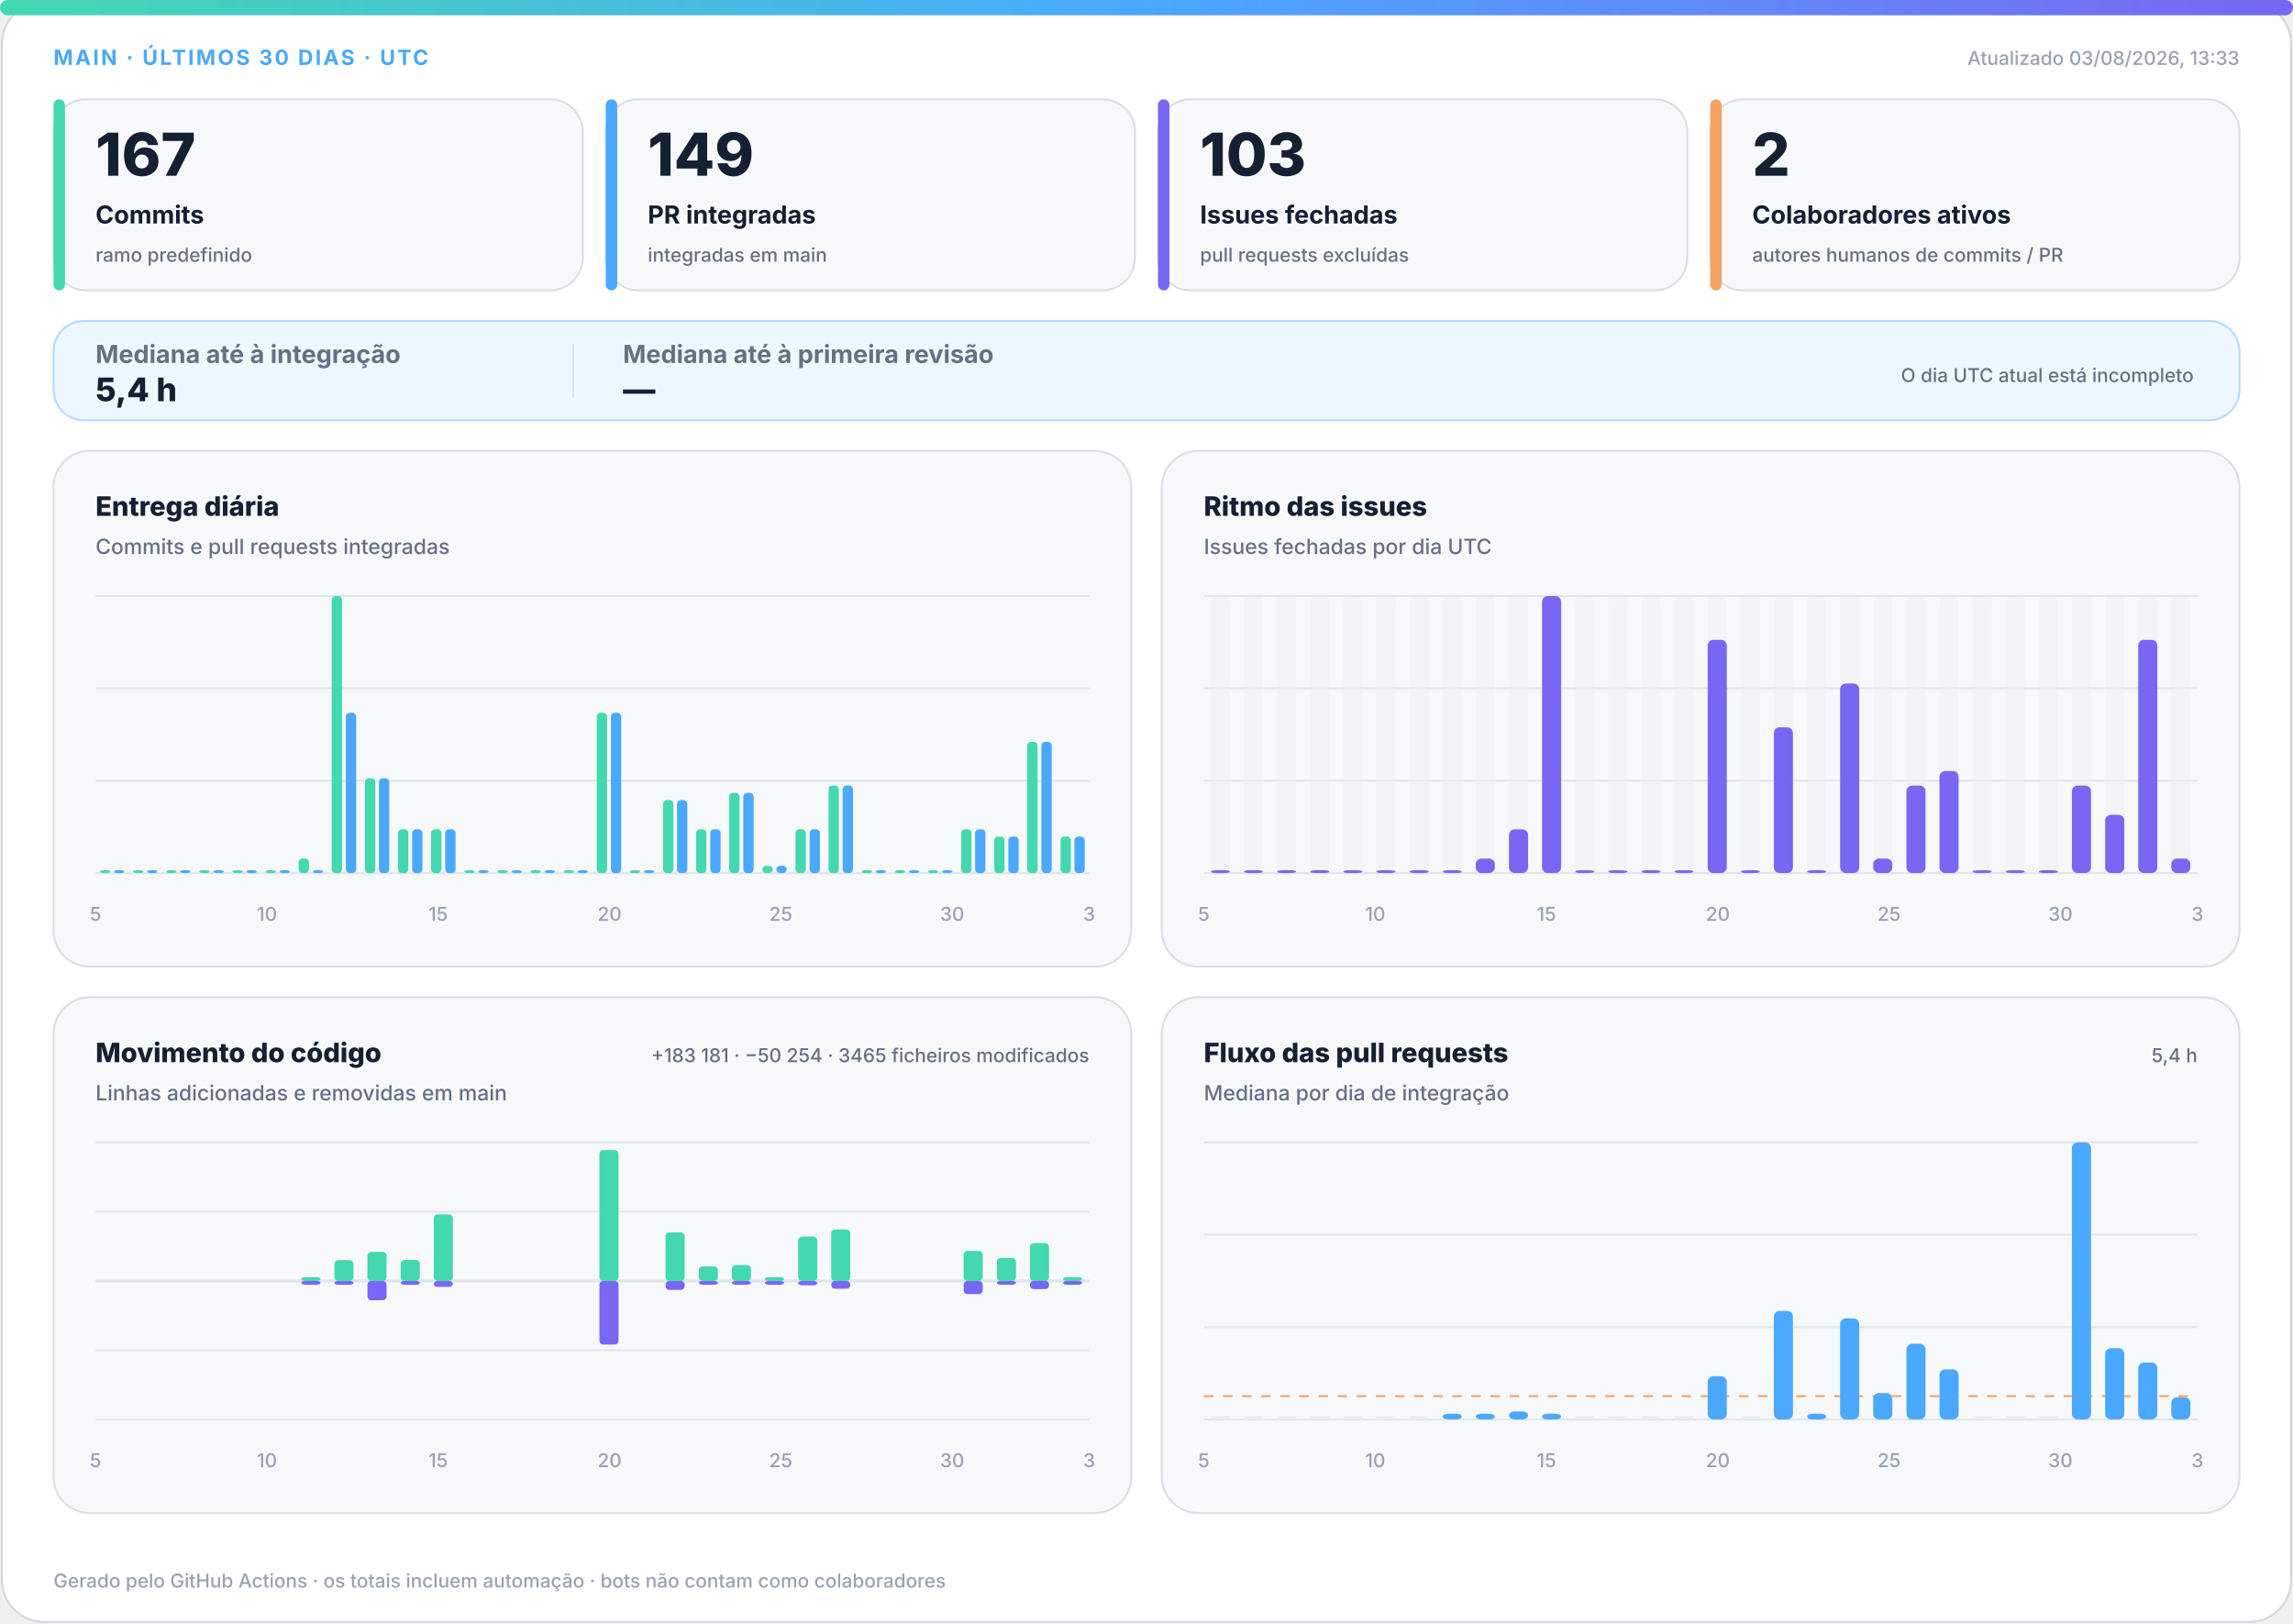
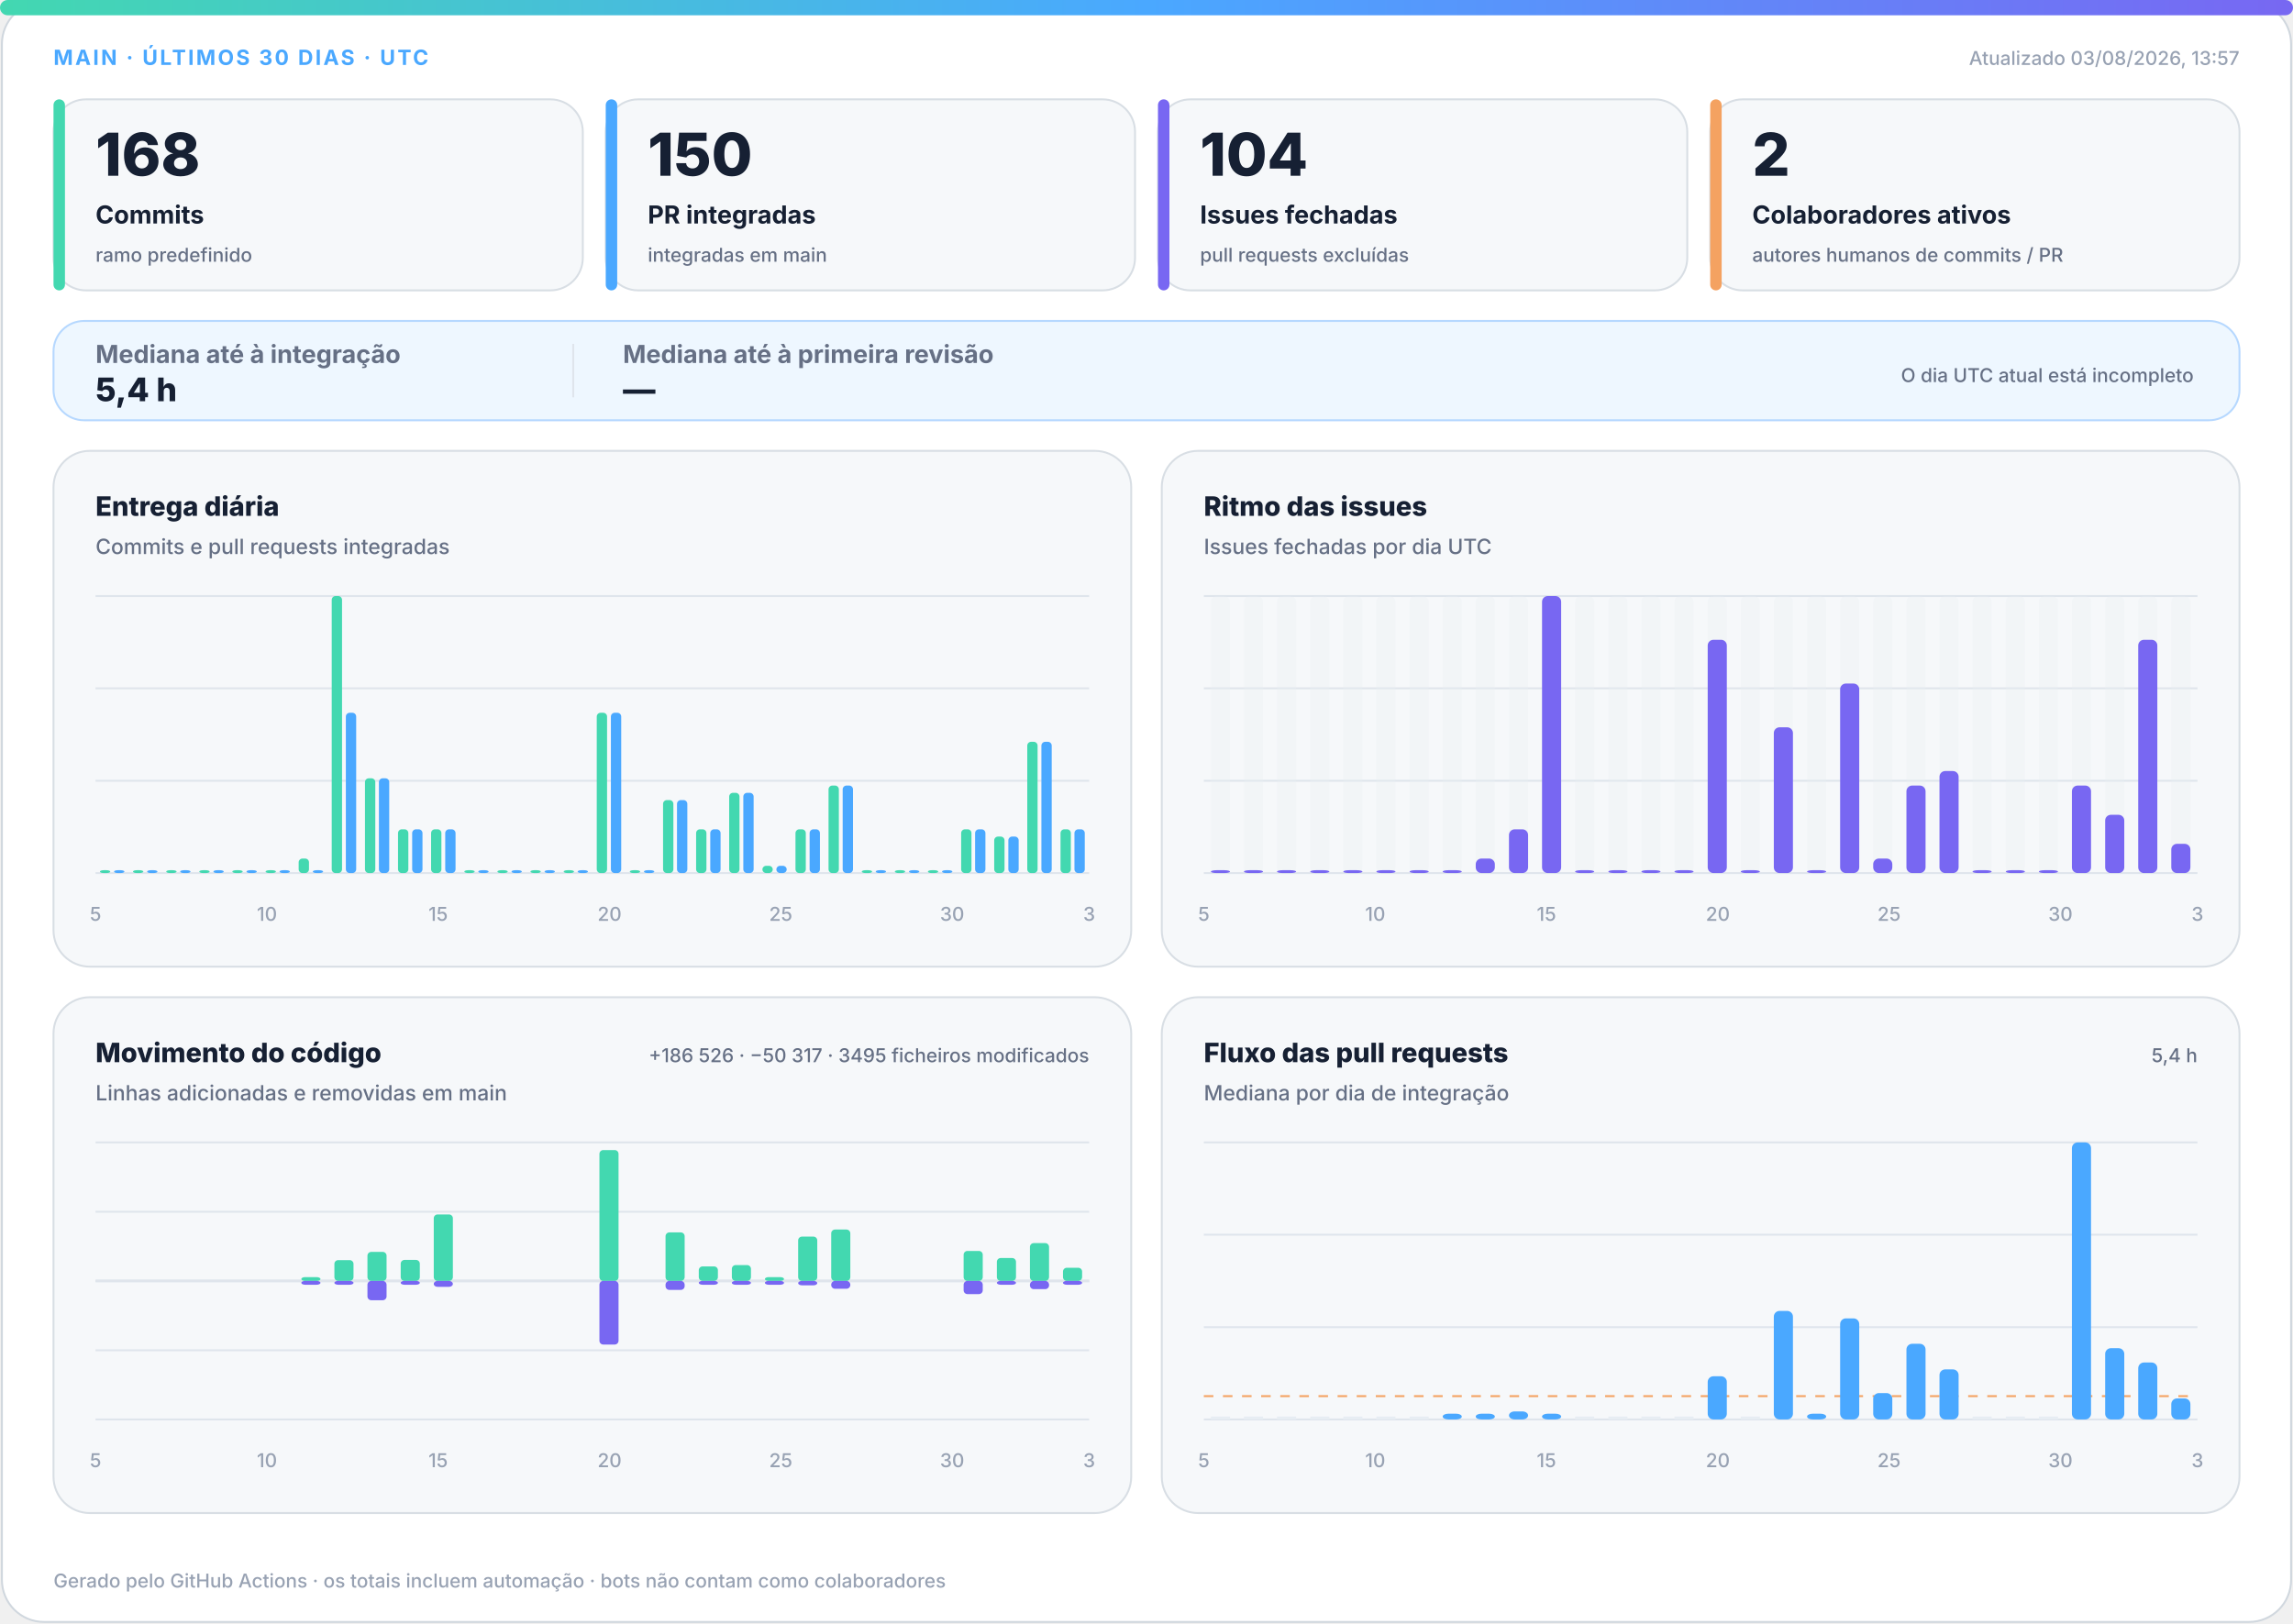
<svg xmlns="http://www.w3.org/2000/svg" width="1200" height="850" viewBox="0 0 1200 850" role="img" aria-labelledby="title desc">
  <defs>
    <linearGradient id="accent" x1="0" y1="0" x2="1" y2="0">
      <stop offset="0%" stop-color="#43d8b0" />
      <stop offset="50%" stop-color="#4aa8ff" />
      <stop offset="100%" stop-color="#7867f2" />
    </linearGradient>
    <linearGradient id="soft" x1="0" y1="0" x2="1" y2="1">
      <stop offset="0%" stop-color="#43d8b0" stop-opacity=".18" />
      <stop offset="100%" stop-color="#7867f2" stop-opacity=".12" />
    </linearGradient>
  </defs>
  <style>
.bg{fill:#fff;stroke:#d0d7de}.surface{fill:#f6f8fa;stroke:#d8dee4}.strong{fill:#eef7ff;stroke:#b6d8ff}.ink{fill:#162033}.muted{fill:#667085}.faint{fill:#98a2b3}.grid{stroke:#dfe5ec}.track{fill:#e7edf3}
.meta{font:750 11px -apple-system,BlinkMacSystemFont,"Segoe UI",sans-serif;letter-spacing:1.1px}.value{font:820 31px -apple-system,BlinkMacSystemFont,"Segoe UI",sans-serif}.label{font:720 13px -apple-system,BlinkMacSystemFont,"Segoe UI",sans-serif}.scope{font:520 10px -apple-system,BlinkMacSystemFont,"Segoe UI",sans-serif}.chart-title{font:760 14px -apple-system,BlinkMacSystemFont,"Segoe UI",sans-serif}.chart-subtitle{font:520 11px -apple-system,BlinkMacSystemFont,"Segoe UI",sans-serif}.small{font:540 10px -apple-system,BlinkMacSystemFont,"Segoe UI",sans-serif}.flow-value{font:780 17px -apple-system,BlinkMacSystemFont,"Segoe UI",sans-serif}
@media(prefers-color-scheme:dark){.bg{fill:#0d1117;stroke:#30363d}.surface{fill:#161b22;stroke:#30363d}.strong{fill:#10263a;stroke:#244d70}.ink{fill:#f0f6fc}.muted{fill:#a7b0bc}.faint{fill:#7d8590}.grid{stroke:#30363d}.track{fill:#27313d}}
</style>
  <rect class="bg" x="1" y="1" width="1198" height="848" rx="22" />
  <rect x="0" y="0" width="1200" height="8" rx="4" fill="url(#accent)" />
  <text class="meta" x="28" y="34" fill="#4aa8ff">MAIN · ÚLTIMOS 30 DIAS · UTC</text>
-   <text class="small faint" x="1172" y="34" text-anchor="end">Atualizado 03/08/2026, 13:33</text>
+   <text class="small faint" x="1172" y="34" text-anchor="end">Atualizado 03/08/2026, 13:57</text>
  <g>
    <rect class="surface" x="28" y="52" width="277" height="100" rx="17" />
    <rect x="28" y="52" width="6" height="100" rx="3" fill="#43d8b0" />
-     <text class="value ink" x="50" y="92" style="font-size:31px">167</text>
+     <text class="value ink" x="50" y="92" style="font-size:31px">168</text>
    <text class="label ink" x="50" y="117" style="font-size:13px">Commits</text>
    <text class="scope muted" x="50" y="137" style="font-size:10px">ramo predefinido</text>
  </g>
  <g>
    <rect class="surface" x="317" y="52" width="277" height="100" rx="17" />
    <rect x="317" y="52" width="6" height="100" rx="3" fill="#4aa8ff" />
-     <text class="value ink" x="339" y="92" style="font-size:31px">149</text>
+     <text class="value ink" x="339" y="92" style="font-size:31px">150</text>
    <text class="label ink" x="339" y="117" style="font-size:13px">PR integradas</text>
    <text class="scope muted" x="339" y="137" style="font-size:10px">integradas em main</text>
  </g>
  <g>
    <rect class="surface" x="606" y="52" width="277" height="100" rx="17" />
    <rect x="606" y="52" width="6" height="100" rx="3" fill="#7867f2" />
-     <text class="value ink" x="628" y="92" style="font-size:31px">103</text>
+     <text class="value ink" x="628" y="92" style="font-size:31px">104</text>
    <text class="label ink" x="628" y="117" style="font-size:13px">Issues fechadas</text>
    <text class="scope muted" x="628" y="137" style="font-size:10px">pull requests excluídas</text>
  </g>
  <g>
    <rect class="surface" x="895" y="52" width="277" height="100" rx="17" />
    <rect x="895" y="52" width="6" height="100" rx="3" fill="#f4a261" />
    <text class="value ink" x="917" y="92" style="font-size:31px">2</text>
    <text class="label ink" x="917" y="117" style="font-size:13px">Colaboradores ativos</text>
    <text class="scope muted" x="917" y="137" style="font-size:10px">autores humanos de commits / PR</text>
  </g>
  <g>
    <rect class="strong" x="28" y="168" width="1144" height="52" rx="16" fill="url(#soft)" />
    <text class="label muted" x="50" y="190">Mediana até à integração</text>
    <text class="flow-value ink" x="50" y="210">5,4 h</text>
    <line class="grid" x1="300" y1="180" x2="300" y2="208" />
    <text class="label muted" x="326" y="190">Mediana até à primeira revisão</text>
    <text class="flow-value ink" x="326" y="210">—</text>
    <text class="scope muted" x="1148" y="200" text-anchor="end">O dia UTC atual está incompleto</text>
  </g>
  <g>
    <rect class="surface" x="28" y="236" width="564" height="270" rx="19" />
    <text class="chart-title ink" x="50" y="270">Entrega diária</text>
    <text class="chart-subtitle muted" x="50" y="290">Commits e pull requests integradas</text>
    <line class="grid" x1="50" y1="312.0" x2="570" y2="312.0" />
    <line class="grid" x1="50" y1="360.3" x2="570" y2="360.3" />
    <line class="grid" x1="50" y1="408.7" x2="570" y2="408.7" />
    <line class="grid" x1="50" y1="457.0" x2="570" y2="457.0" />
    <rect x="52.3" y="455.5" width="5.4" height="1.5" rx="2" fill="#43d8b0" />
    <rect x="59.7" y="455.5" width="5.4" height="1.5" rx="2" fill="#4aa8ff" />
    <rect x="69.6" y="455.5" width="5.4" height="1.5" rx="2" fill="#43d8b0" />
    <rect x="77.0" y="455.5" width="5.4" height="1.5" rx="2" fill="#4aa8ff" />
    <rect x="87.0" y="455.5" width="5.4" height="1.5" rx="2" fill="#43d8b0" />
    <rect x="94.3" y="455.5" width="5.4" height="1.5" rx="2" fill="#4aa8ff" />
    <rect x="104.3" y="455.5" width="5.4" height="1.5" rx="2" fill="#43d8b0" />
    <rect x="111.7" y="455.5" width="5.4" height="1.5" rx="2" fill="#4aa8ff" />
    <rect x="121.6" y="455.5" width="5.4" height="1.5" rx="2" fill="#43d8b0" />
    <rect x="129.0" y="455.5" width="5.4" height="1.5" rx="2" fill="#4aa8ff" />
    <rect x="139.0" y="455.5" width="5.4" height="1.5" rx="2" fill="#43d8b0" />
    <rect x="146.3" y="455.5" width="5.4" height="1.5" rx="2" fill="#4aa8ff" />
    <rect x="156.3" y="449.4" width="5.4" height="7.6" rx="2" fill="#43d8b0" />
    <rect x="163.7" y="455.5" width="5.4" height="1.5" rx="2" fill="#4aa8ff" />
    <rect x="173.6" y="312.0" width="5.4" height="145.0" rx="2" fill="#43d8b0" />
    <rect x="181.0" y="373.1" width="5.4" height="83.9" rx="2" fill="#4aa8ff" />
    <rect x="191.0" y="407.4" width="5.4" height="49.6" rx="2" fill="#43d8b0" />
    <rect x="198.3" y="407.4" width="5.4" height="49.6" rx="2" fill="#4aa8ff" />
    <rect x="208.3" y="434.1" width="5.4" height="22.9" rx="2" fill="#43d8b0" />
    <rect x="215.7" y="434.1" width="5.4" height="22.9" rx="2" fill="#4aa8ff" />
    <rect x="225.6" y="434.1" width="5.4" height="22.9" rx="2" fill="#43d8b0" />
    <rect x="233.0" y="434.1" width="5.4" height="22.9" rx="2" fill="#4aa8ff" />
    <rect x="243.0" y="455.5" width="5.4" height="1.5" rx="2" fill="#43d8b0" />
    <rect x="250.3" y="455.5" width="5.4" height="1.5" rx="2" fill="#4aa8ff" />
    <rect x="260.3" y="455.5" width="5.4" height="1.5" rx="2" fill="#43d8b0" />
    <rect x="267.7" y="455.5" width="5.4" height="1.5" rx="2" fill="#4aa8ff" />
    <rect x="277.6" y="455.5" width="5.4" height="1.5" rx="2" fill="#43d8b0" />
    <rect x="285.0" y="455.5" width="5.4" height="1.5" rx="2" fill="#4aa8ff" />
    <rect x="295.0" y="455.5" width="5.4" height="1.5" rx="2" fill="#43d8b0" />
    <rect x="302.3" y="455.5" width="5.4" height="1.5" rx="2" fill="#4aa8ff" />
    <rect x="312.3" y="373.1" width="5.4" height="83.9" rx="2" fill="#43d8b0" />
    <rect x="319.7" y="373.1" width="5.4" height="83.9" rx="2" fill="#4aa8ff" />
    <rect x="329.6" y="455.5" width="5.4" height="1.5" rx="2" fill="#43d8b0" />
    <rect x="337.0" y="455.5" width="5.4" height="1.5" rx="2" fill="#4aa8ff" />
    <rect x="347.0" y="418.8" width="5.4" height="38.2" rx="2" fill="#43d8b0" />
    <rect x="354.3" y="418.8" width="5.4" height="38.2" rx="2" fill="#4aa8ff" />
    <rect x="364.3" y="434.1" width="5.4" height="22.9" rx="2" fill="#43d8b0" />
    <rect x="371.7" y="434.1" width="5.4" height="22.9" rx="2" fill="#4aa8ff" />
    <rect x="381.6" y="415.0" width="5.4" height="42.0" rx="2" fill="#43d8b0" />
    <rect x="389.0" y="415.0" width="5.4" height="42.0" rx="2" fill="#4aa8ff" />
    <rect x="399.0" y="453.2" width="5.4" height="3.8" rx="2" fill="#43d8b0" />
    <rect x="406.3" y="453.2" width="5.4" height="3.8" rx="2" fill="#4aa8ff" />
    <rect x="416.3" y="434.1" width="5.4" height="22.9" rx="2" fill="#43d8b0" />
    <rect x="423.7" y="434.1" width="5.4" height="22.9" rx="2" fill="#4aa8ff" />
    <rect x="433.6" y="411.2" width="5.4" height="45.8" rx="2" fill="#43d8b0" />
    <rect x="441.0" y="411.2" width="5.4" height="45.8" rx="2" fill="#4aa8ff" />
    <rect x="451.0" y="455.5" width="5.4" height="1.5" rx="2" fill="#43d8b0" />
    <rect x="458.3" y="455.5" width="5.4" height="1.5" rx="2" fill="#4aa8ff" />
    <rect x="468.3" y="455.5" width="5.4" height="1.5" rx="2" fill="#43d8b0" />
    <rect x="475.7" y="455.5" width="5.4" height="1.5" rx="2" fill="#4aa8ff" />
    <rect x="485.6" y="455.5" width="5.4" height="1.5" rx="2" fill="#43d8b0" />
    <rect x="493.0" y="455.5" width="5.4" height="1.5" rx="2" fill="#4aa8ff" />
    <rect x="503.0" y="434.1" width="5.4" height="22.9" rx="2" fill="#43d8b0" />
    <rect x="510.3" y="434.1" width="5.4" height="22.9" rx="2" fill="#4aa8ff" />
    <rect x="520.3" y="437.9" width="5.4" height="19.1" rx="2" fill="#43d8b0" />
    <rect x="527.7" y="437.9" width="5.4" height="19.1" rx="2" fill="#4aa8ff" />
    <rect x="537.6" y="388.3" width="5.4" height="68.7" rx="2" fill="#43d8b0" />
    <rect x="545.0" y="388.3" width="5.4" height="68.7" rx="2" fill="#4aa8ff" />
-     <rect x="555.0" y="437.9" width="5.4" height="19.1" rx="2" fill="#43d8b0" />
-     <rect x="562.3" y="437.9" width="5.4" height="19.1" rx="2" fill="#4aa8ff" />
+     <rect x="555.0" y="434.1" width="5.4" height="22.9" rx="2" fill="#43d8b0" />
+     <rect x="562.3" y="434.1" width="5.4" height="22.9" rx="2" fill="#4aa8ff" />
    <text class="small faint" x="50.0" y="482" text-anchor="middle">5</text>
    <text class="small faint" x="139.7" y="482" text-anchor="middle">10</text>
    <text class="small faint" x="229.3" y="482" text-anchor="middle">15</text>
    <text class="small faint" x="319.0" y="482" text-anchor="middle">20</text>
    <text class="small faint" x="408.6" y="482" text-anchor="middle">25</text>
    <text class="small faint" x="498.3" y="482" text-anchor="middle">30</text>
    <text class="small faint" x="570.0" y="482" text-anchor="middle">3</text>
  </g>
  <g>
    <rect class="surface" x="608" y="236" width="564" height="270" rx="19" />
    <text class="chart-title ink" x="630" y="270">Ritmo das issues</text>
    <text class="chart-subtitle muted" x="630" y="290">Issues fechadas por dia UTC</text>
    <line class="grid" x1="630" y1="312.0" x2="1150" y2="312.0" />
    <line class="grid" x1="630" y1="360.3" x2="1150" y2="360.3" />
    <line class="grid" x1="630" y1="408.7" x2="1150" y2="408.7" />
    <line class="grid" x1="630" y1="457.0" x2="1150" y2="457.0" />
    <g>
      <rect class="track" x="633.7" y="312" width="10.0" height="145" rx="3" opacity=".3" />
      <rect x="633.7" y="455.5" width="10.0" height="1.5" rx="3" fill="#7867f2" />
    </g>
    <g>
      <rect class="track" x="651.0" y="312" width="10.0" height="145" rx="3" opacity=".3" />
      <rect x="651.0" y="455.5" width="10.0" height="1.5" rx="3" fill="#7867f2" />
    </g>
    <g>
      <rect class="track" x="668.3" y="312" width="10.0" height="145" rx="3" opacity=".3" />
      <rect x="668.3" y="455.5" width="10.0" height="1.5" rx="3" fill="#7867f2" />
    </g>
    <g>
      <rect class="track" x="685.7" y="312" width="10.0" height="145" rx="3" opacity=".3" />
      <rect x="685.7" y="455.5" width="10.0" height="1.5" rx="3" fill="#7867f2" />
    </g>
    <g>
      <rect class="track" x="703.0" y="312" width="10.0" height="145" rx="3" opacity=".3" />
      <rect x="703.0" y="455.5" width="10.0" height="1.5" rx="3" fill="#7867f2" />
    </g>
    <g>
      <rect class="track" x="720.3" y="312" width="10.0" height="145" rx="3" opacity=".3" />
      <rect x="720.3" y="455.5" width="10.0" height="1.5" rx="3" fill="#7867f2" />
    </g>
    <g>
      <rect class="track" x="737.7" y="312" width="10.0" height="145" rx="3" opacity=".3" />
      <rect x="737.7" y="455.5" width="10.0" height="1.5" rx="3" fill="#7867f2" />
    </g>
    <g>
      <rect class="track" x="755.0" y="312" width="10.0" height="145" rx="3" opacity=".3" />
      <rect x="755.0" y="455.5" width="10.0" height="1.5" rx="3" fill="#7867f2" />
    </g>
    <g>
      <rect class="track" x="772.3" y="312" width="10.0" height="145" rx="3" opacity=".3" />
      <rect x="772.3" y="449.4" width="10.0" height="7.6" rx="3" fill="#7867f2" />
    </g>
    <g>
      <rect class="track" x="789.7" y="312" width="10.0" height="145" rx="3" opacity=".3" />
      <rect x="789.7" y="434.1" width="10.0" height="22.9" rx="3" fill="#7867f2" />
    </g>
    <g>
      <rect class="track" x="807.0" y="312" width="10.0" height="145" rx="3" opacity=".3" />
      <rect x="807.0" y="312.0" width="10.0" height="145.0" rx="3" fill="#7867f2" />
    </g>
    <g>
      <rect class="track" x="824.3" y="312" width="10.0" height="145" rx="3" opacity=".3" />
      <rect x="824.3" y="455.5" width="10.0" height="1.5" rx="3" fill="#7867f2" />
    </g>
    <g>
      <rect class="track" x="841.7" y="312" width="10.0" height="145" rx="3" opacity=".3" />
      <rect x="841.7" y="455.5" width="10.0" height="1.5" rx="3" fill="#7867f2" />
    </g>
    <g>
      <rect class="track" x="859.0" y="312" width="10.0" height="145" rx="3" opacity=".3" />
      <rect x="859.0" y="455.5" width="10.0" height="1.5" rx="3" fill="#7867f2" />
    </g>
    <g>
      <rect class="track" x="876.3" y="312" width="10.0" height="145" rx="3" opacity=".3" />
      <rect x="876.3" y="455.5" width="10.0" height="1.5" rx="3" fill="#7867f2" />
    </g>
    <g>
      <rect class="track" x="893.7" y="312" width="10.0" height="145" rx="3" opacity=".3" />
      <rect x="893.7" y="334.9" width="10.0" height="122.1" rx="3" fill="#7867f2" />
    </g>
    <g>
      <rect class="track" x="911.0" y="312" width="10.0" height="145" rx="3" opacity=".3" />
      <rect x="911.0" y="455.5" width="10.0" height="1.5" rx="3" fill="#7867f2" />
    </g>
    <g>
      <rect class="track" x="928.3" y="312" width="10.0" height="145" rx="3" opacity=".3" />
      <rect x="928.3" y="380.7" width="10.0" height="76.3" rx="3" fill="#7867f2" />
    </g>
    <g>
      <rect class="track" x="945.7" y="312" width="10.0" height="145" rx="3" opacity=".3" />
      <rect x="945.7" y="455.5" width="10.0" height="1.5" rx="3" fill="#7867f2" />
    </g>
    <g>
      <rect class="track" x="963.0" y="312" width="10.0" height="145" rx="3" opacity=".3" />
      <rect x="963.0" y="357.8" width="10.0" height="99.2" rx="3" fill="#7867f2" />
    </g>
    <g>
      <rect class="track" x="980.3" y="312" width="10.0" height="145" rx="3" opacity=".3" />
      <rect x="980.3" y="449.4" width="10.0" height="7.6" rx="3" fill="#7867f2" />
    </g>
    <g>
      <rect class="track" x="997.7" y="312" width="10.0" height="145" rx="3" opacity=".3" />
      <rect x="997.7" y="411.2" width="10.0" height="45.8" rx="3" fill="#7867f2" />
    </g>
    <g>
      <rect class="track" x="1015.0" y="312" width="10.0" height="145" rx="3" opacity=".3" />
      <rect x="1015.0" y="403.6" width="10.0" height="53.4" rx="3" fill="#7867f2" />
    </g>
    <g>
      <rect class="track" x="1032.3" y="312" width="10.0" height="145" rx="3" opacity=".3" />
      <rect x="1032.3" y="455.5" width="10.0" height="1.5" rx="3" fill="#7867f2" />
    </g>
    <g>
      <rect class="track" x="1049.7" y="312" width="10.0" height="145" rx="3" opacity=".3" />
      <rect x="1049.7" y="455.5" width="10.0" height="1.5" rx="3" fill="#7867f2" />
    </g>
    <g>
      <rect class="track" x="1067.0" y="312" width="10.0" height="145" rx="3" opacity=".3" />
      <rect x="1067.0" y="455.5" width="10.0" height="1.5" rx="3" fill="#7867f2" />
    </g>
    <g>
      <rect class="track" x="1084.3" y="312" width="10.0" height="145" rx="3" opacity=".3" />
      <rect x="1084.3" y="411.2" width="10.0" height="45.8" rx="3" fill="#7867f2" />
    </g>
    <g>
      <rect class="track" x="1101.7" y="312" width="10.0" height="145" rx="3" opacity=".3" />
      <rect x="1101.7" y="426.5" width="10.0" height="30.5" rx="3" fill="#7867f2" />
    </g>
    <g>
      <rect class="track" x="1119.0" y="312" width="10.0" height="145" rx="3" opacity=".3" />
      <rect x="1119.0" y="334.9" width="10.0" height="122.1" rx="3" fill="#7867f2" />
    </g>
    <g>
      <rect class="track" x="1136.3" y="312" width="10.0" height="145" rx="3" opacity=".3" />
-       <rect x="1136.3" y="449.4" width="10.0" height="7.6" rx="3" fill="#7867f2" />
+       <rect x="1136.3" y="441.7" width="10.0" height="15.3" rx="3" fill="#7867f2" />
    </g>
    <text class="small faint" x="630.0" y="482" text-anchor="middle">5</text>
    <text class="small faint" x="719.7" y="482" text-anchor="middle">10</text>
    <text class="small faint" x="809.3" y="482" text-anchor="middle">15</text>
    <text class="small faint" x="899.0" y="482" text-anchor="middle">20</text>
    <text class="small faint" x="988.6" y="482" text-anchor="middle">25</text>
    <text class="small faint" x="1078.3" y="482" text-anchor="middle">30</text>
    <text class="small faint" x="1150.0" y="482" text-anchor="middle">3</text>
  </g>
  <g>
    <rect class="surface" x="28" y="522" width="564" height="270" rx="19" />
    <text class="chart-title ink" x="50" y="556">Movimento do código</text>
    <text class="chart-subtitle muted" x="50" y="576">Linhas adicionadas e removidas em main</text>
-     <text class="small muted" x="570" y="556" text-anchor="end">+183 181 · −50 254 · 3465 ficheiros modificados</text>
+     <text class="small muted" x="570" y="556" text-anchor="end">+186 526 · −50 317 · 3495 ficheiros modificados</text>
    <line class="grid" x1="50" y1="598.0" x2="570" y2="598.0" />
    <line class="grid" x1="50" y1="634.3" x2="570" y2="634.3" />
    <line class="grid" x1="50" y1="670.5" x2="570" y2="670.5" />
    <line class="grid" x1="50" y1="706.8" x2="570" y2="706.8" />
    <line class="grid" x1="50" y1="743.0" x2="570" y2="743.0" />
    <line class="grid" x1="50" y1="670.5" x2="570" y2="670.5" stroke-width="1.5" />
    <rect x="53.7" y="670.5" width="10.0" height="0.0" rx="2" fill="#43d8b0" />
    <rect x="53.7" y="670.5" width="10.0" height="0.0" rx="2" fill="#7867f2" />
    <rect x="71.0" y="670.5" width="10.0" height="0.0" rx="2" fill="#43d8b0" />
    <rect x="71.0" y="670.5" width="10.0" height="0.0" rx="2" fill="#7867f2" />
    <rect x="88.3" y="670.5" width="10.0" height="0.0" rx="2" fill="#43d8b0" />
    <rect x="88.3" y="670.5" width="10.0" height="0.0" rx="2" fill="#7867f2" />
    <rect x="105.7" y="670.5" width="10.0" height="0.0" rx="2" fill="#43d8b0" />
    <rect x="105.7" y="670.5" width="10.0" height="0.0" rx="2" fill="#7867f2" />
    <rect x="123.0" y="670.5" width="10.0" height="0.0" rx="2" fill="#43d8b0" />
    <rect x="123.0" y="670.5" width="10.0" height="0.0" rx="2" fill="#7867f2" />
    <rect x="140.3" y="670.5" width="10.0" height="0.0" rx="2" fill="#43d8b0" />
    <rect x="140.3" y="670.5" width="10.0" height="0.0" rx="2" fill="#7867f2" />
    <rect x="157.7" y="668.5" width="10.0" height="2.0" rx="2" fill="#43d8b0" />
    <rect x="157.7" y="670.5" width="10.0" height="2.0" rx="2" fill="#7867f2" />
    <rect x="175.0" y="659.6" width="10.0" height="10.9" rx="2" fill="#43d8b0" />
    <rect x="175.0" y="670.5" width="10.0" height="2.0" rx="2" fill="#7867f2" />
    <rect x="192.3" y="655.3" width="10.0" height="15.2" rx="2" fill="#43d8b0" />
    <rect x="192.3" y="670.5" width="10.0" height="10.1" rx="2" fill="#7867f2" />
    <rect x="209.7" y="659.5" width="10.0" height="11.0" rx="2" fill="#43d8b0" />
    <rect x="209.7" y="670.5" width="10.0" height="2.0" rx="2" fill="#7867f2" />
    <rect x="227.0" y="635.7" width="10.0" height="34.8" rx="2" fill="#43d8b0" />
    <rect x="227.0" y="670.5" width="10.0" height="3.1" rx="2" fill="#7867f2" />
    <rect x="244.3" y="670.5" width="10.0" height="0.0" rx="2" fill="#43d8b0" />
    <rect x="244.3" y="670.5" width="10.0" height="0.0" rx="2" fill="#7867f2" />
    <rect x="261.7" y="670.5" width="10.0" height="0.0" rx="2" fill="#43d8b0" />
    <rect x="261.7" y="670.5" width="10.0" height="0.0" rx="2" fill="#7867f2" />
    <rect x="279.0" y="670.5" width="10.0" height="0.0" rx="2" fill="#43d8b0" />
    <rect x="279.0" y="670.5" width="10.0" height="0.0" rx="2" fill="#7867f2" />
    <rect x="296.3" y="670.5" width="10.0" height="0.0" rx="2" fill="#43d8b0" />
    <rect x="296.3" y="670.5" width="10.0" height="0.0" rx="2" fill="#7867f2" />
    <rect x="313.7" y="602.0" width="10.0" height="68.5" rx="2" fill="#43d8b0" />
    <rect x="313.7" y="670.5" width="10.0" height="33.3" rx="2" fill="#7867f2" />
    <rect x="331.0" y="670.5" width="10.0" height="0.0" rx="2" fill="#43d8b0" />
    <rect x="331.0" y="670.5" width="10.0" height="0.0" rx="2" fill="#7867f2" />
    <rect x="348.3" y="645.1" width="10.0" height="25.4" rx="2" fill="#43d8b0" />
    <rect x="348.3" y="670.5" width="10.0" height="4.7" rx="2" fill="#7867f2" />
    <rect x="365.7" y="662.9" width="10.0" height="7.6" rx="2" fill="#43d8b0" />
    <rect x="365.7" y="670.5" width="10.0" height="2.0" rx="2" fill="#7867f2" />
    <rect x="383.0" y="662.2" width="10.0" height="8.3" rx="2" fill="#43d8b0" />
    <rect x="383.0" y="670.5" width="10.0" height="2.0" rx="2" fill="#7867f2" />
    <rect x="400.3" y="668.5" width="10.0" height="2.0" rx="2" fill="#43d8b0" />
    <rect x="400.3" y="670.5" width="10.0" height="2.0" rx="2" fill="#7867f2" />
    <rect x="417.7" y="647.3" width="10.0" height="23.2" rx="2" fill="#43d8b0" />
    <rect x="417.7" y="670.5" width="10.0" height="2.3" rx="2" fill="#7867f2" />
    <rect x="435.0" y="643.6" width="10.0" height="26.9" rx="2" fill="#43d8b0" />
    <rect x="435.0" y="670.5" width="10.0" height="4.1" rx="2" fill="#7867f2" />
    <rect x="452.3" y="670.5" width="10.0" height="0.0" rx="2" fill="#43d8b0" />
    <rect x="452.3" y="670.5" width="10.0" height="0.0" rx="2" fill="#7867f2" />
    <rect x="469.7" y="670.5" width="10.0" height="0.0" rx="2" fill="#43d8b0" />
    <rect x="469.7" y="670.5" width="10.0" height="0.0" rx="2" fill="#7867f2" />
    <rect x="487.0" y="670.5" width="10.0" height="0.0" rx="2" fill="#43d8b0" />
    <rect x="487.0" y="670.5" width="10.0" height="0.0" rx="2" fill="#7867f2" />
    <rect x="504.3" y="654.8" width="10.0" height="15.7" rx="2" fill="#43d8b0" />
    <rect x="504.3" y="670.5" width="10.0" height="6.9" rx="2" fill="#7867f2" />
    <rect x="521.7" y="658.5" width="10.0" height="12.0" rx="2" fill="#43d8b0" />
    <rect x="521.7" y="670.5" width="10.0" height="2.0" rx="2" fill="#7867f2" />
    <rect x="539.0" y="650.7" width="10.0" height="19.8" rx="2" fill="#43d8b0" />
    <rect x="539.0" y="670.5" width="10.0" height="4.3" rx="2" fill="#7867f2" />
-     <rect x="556.3" y="668.5" width="10.0" height="2.0" rx="2" fill="#43d8b0" />
+     <rect x="556.3" y="663.6" width="10.0" height="6.9" rx="2" fill="#43d8b0" />
    <rect x="556.3" y="670.5" width="10.0" height="2.0" rx="2" fill="#7867f2" />
    <text class="small faint" x="50.0" y="768" text-anchor="middle">5</text>
    <text class="small faint" x="139.7" y="768" text-anchor="middle">10</text>
    <text class="small faint" x="229.3" y="768" text-anchor="middle">15</text>
    <text class="small faint" x="319.0" y="768" text-anchor="middle">20</text>
    <text class="small faint" x="408.6" y="768" text-anchor="middle">25</text>
    <text class="small faint" x="498.3" y="768" text-anchor="middle">30</text>
    <text class="small faint" x="570.0" y="768" text-anchor="middle">3</text>
  </g>
  <g>
    <rect class="surface" x="608" y="522" width="564" height="270" rx="19" />
    <text class="chart-title ink" x="630" y="556">Fluxo das pull requests</text>
    <text class="chart-subtitle muted" x="630" y="576">Mediana por dia de integração</text>
    <text class="small muted" x="1150" y="556" text-anchor="end">5,4 h</text>
    <line class="grid" x1="630" y1="598.0" x2="1150" y2="598.0" />
    <line class="grid" x1="630" y1="646.3" x2="1150" y2="646.3" />
    <line class="grid" x1="630" y1="694.7" x2="1150" y2="694.7" />
    <line class="grid" x1="630" y1="743.0" x2="1150" y2="743.0" />
    <line x1="630" y1="730.8" x2="1150" y2="730.8" stroke="#f4a261" stroke-dasharray="5 5" />
    <rect class="track" x="633.7" y="741.5" width="10.0" height="1.5" />
    <rect class="track" x="651.0" y="741.5" width="10.0" height="1.5" />
    <rect class="track" x="668.3" y="741.5" width="10.0" height="1.5" />
    <rect class="track" x="685.7" y="741.5" width="10.0" height="1.5" />
    <rect class="track" x="703.0" y="741.5" width="10.0" height="1.5" />
    <rect class="track" x="720.3" y="741.5" width="10.0" height="1.5" />
    <rect class="track" x="737.7" y="741.5" width="10.0" height="1.5" />
    <rect x="755.0" y="740.0" width="10.0" height="3.0" rx="3" fill="#4aa8ff" />
    <rect x="772.3" y="740.0" width="10.0" height="3.0" rx="3" fill="#4aa8ff" />
    <rect x="789.7" y="738.8" width="10.0" height="4.2" rx="3" fill="#4aa8ff" />
    <rect x="807.0" y="740.0" width="10.0" height="3.0" rx="3" fill="#4aa8ff" />
    <rect class="track" x="824.3" y="741.5" width="10.0" height="1.5" />
    <rect class="track" x="841.7" y="741.5" width="10.0" height="1.5" />
    <rect class="track" x="859.0" y="741.5" width="10.0" height="1.5" />
    <rect class="track" x="876.3" y="741.5" width="10.0" height="1.5" />
    <rect x="893.7" y="720.4" width="10.0" height="22.6" rx="3" fill="#4aa8ff" />
    <rect class="track" x="911.0" y="741.5" width="10.0" height="1.5" />
    <rect x="928.3" y="686.2" width="10.0" height="56.8" rx="3" fill="#4aa8ff" />
    <rect x="945.7" y="740.0" width="10.0" height="3.0" rx="3" fill="#4aa8ff" />
    <rect x="963.0" y="690.1" width="10.0" height="52.9" rx="3" fill="#4aa8ff" />
    <rect x="980.3" y="729.2" width="10.0" height="13.8" rx="3" fill="#4aa8ff" />
    <rect x="997.7" y="703.4" width="10.0" height="39.6" rx="3" fill="#4aa8ff" />
    <rect x="1015.0" y="716.8" width="10.0" height="26.2" rx="3" fill="#4aa8ff" />
    <rect class="track" x="1032.3" y="741.5" width="10.0" height="1.5" />
    <rect class="track" x="1049.7" y="741.5" width="10.0" height="1.5" />
    <rect class="track" x="1067.0" y="741.5" width="10.0" height="1.5" />
    <rect x="1084.3" y="598.0" width="10.0" height="145.0" rx="3" fill="#4aa8ff" />
    <rect x="1101.7" y="705.7" width="10.0" height="37.3" rx="3" fill="#4aa8ff" />
    <rect x="1119.0" y="713.2" width="10.0" height="29.8" rx="3" fill="#4aa8ff" />
-     <rect x="1136.3" y="731.4" width="10.0" height="11.6" rx="3" fill="#4aa8ff" />
+     <rect x="1136.3" y="732.0" width="10.0" height="11.0" rx="3" fill="#4aa8ff" />
    <text class="small faint" x="630.0" y="768" text-anchor="middle">5</text>
    <text class="small faint" x="719.7" y="768" text-anchor="middle">10</text>
    <text class="small faint" x="809.3" y="768" text-anchor="middle">15</text>
    <text class="small faint" x="899.0" y="768" text-anchor="middle">20</text>
    <text class="small faint" x="988.6" y="768" text-anchor="middle">25</text>
    <text class="small faint" x="1078.3" y="768" text-anchor="middle">30</text>
    <text class="small faint" x="1150.0" y="768" text-anchor="middle">3</text>
  </g>
  <text class="small faint" x="28" y="831">Gerado pelo GitHub Actions · os totais incluem automação · bots não contam como colaboradores</text>
</svg>
